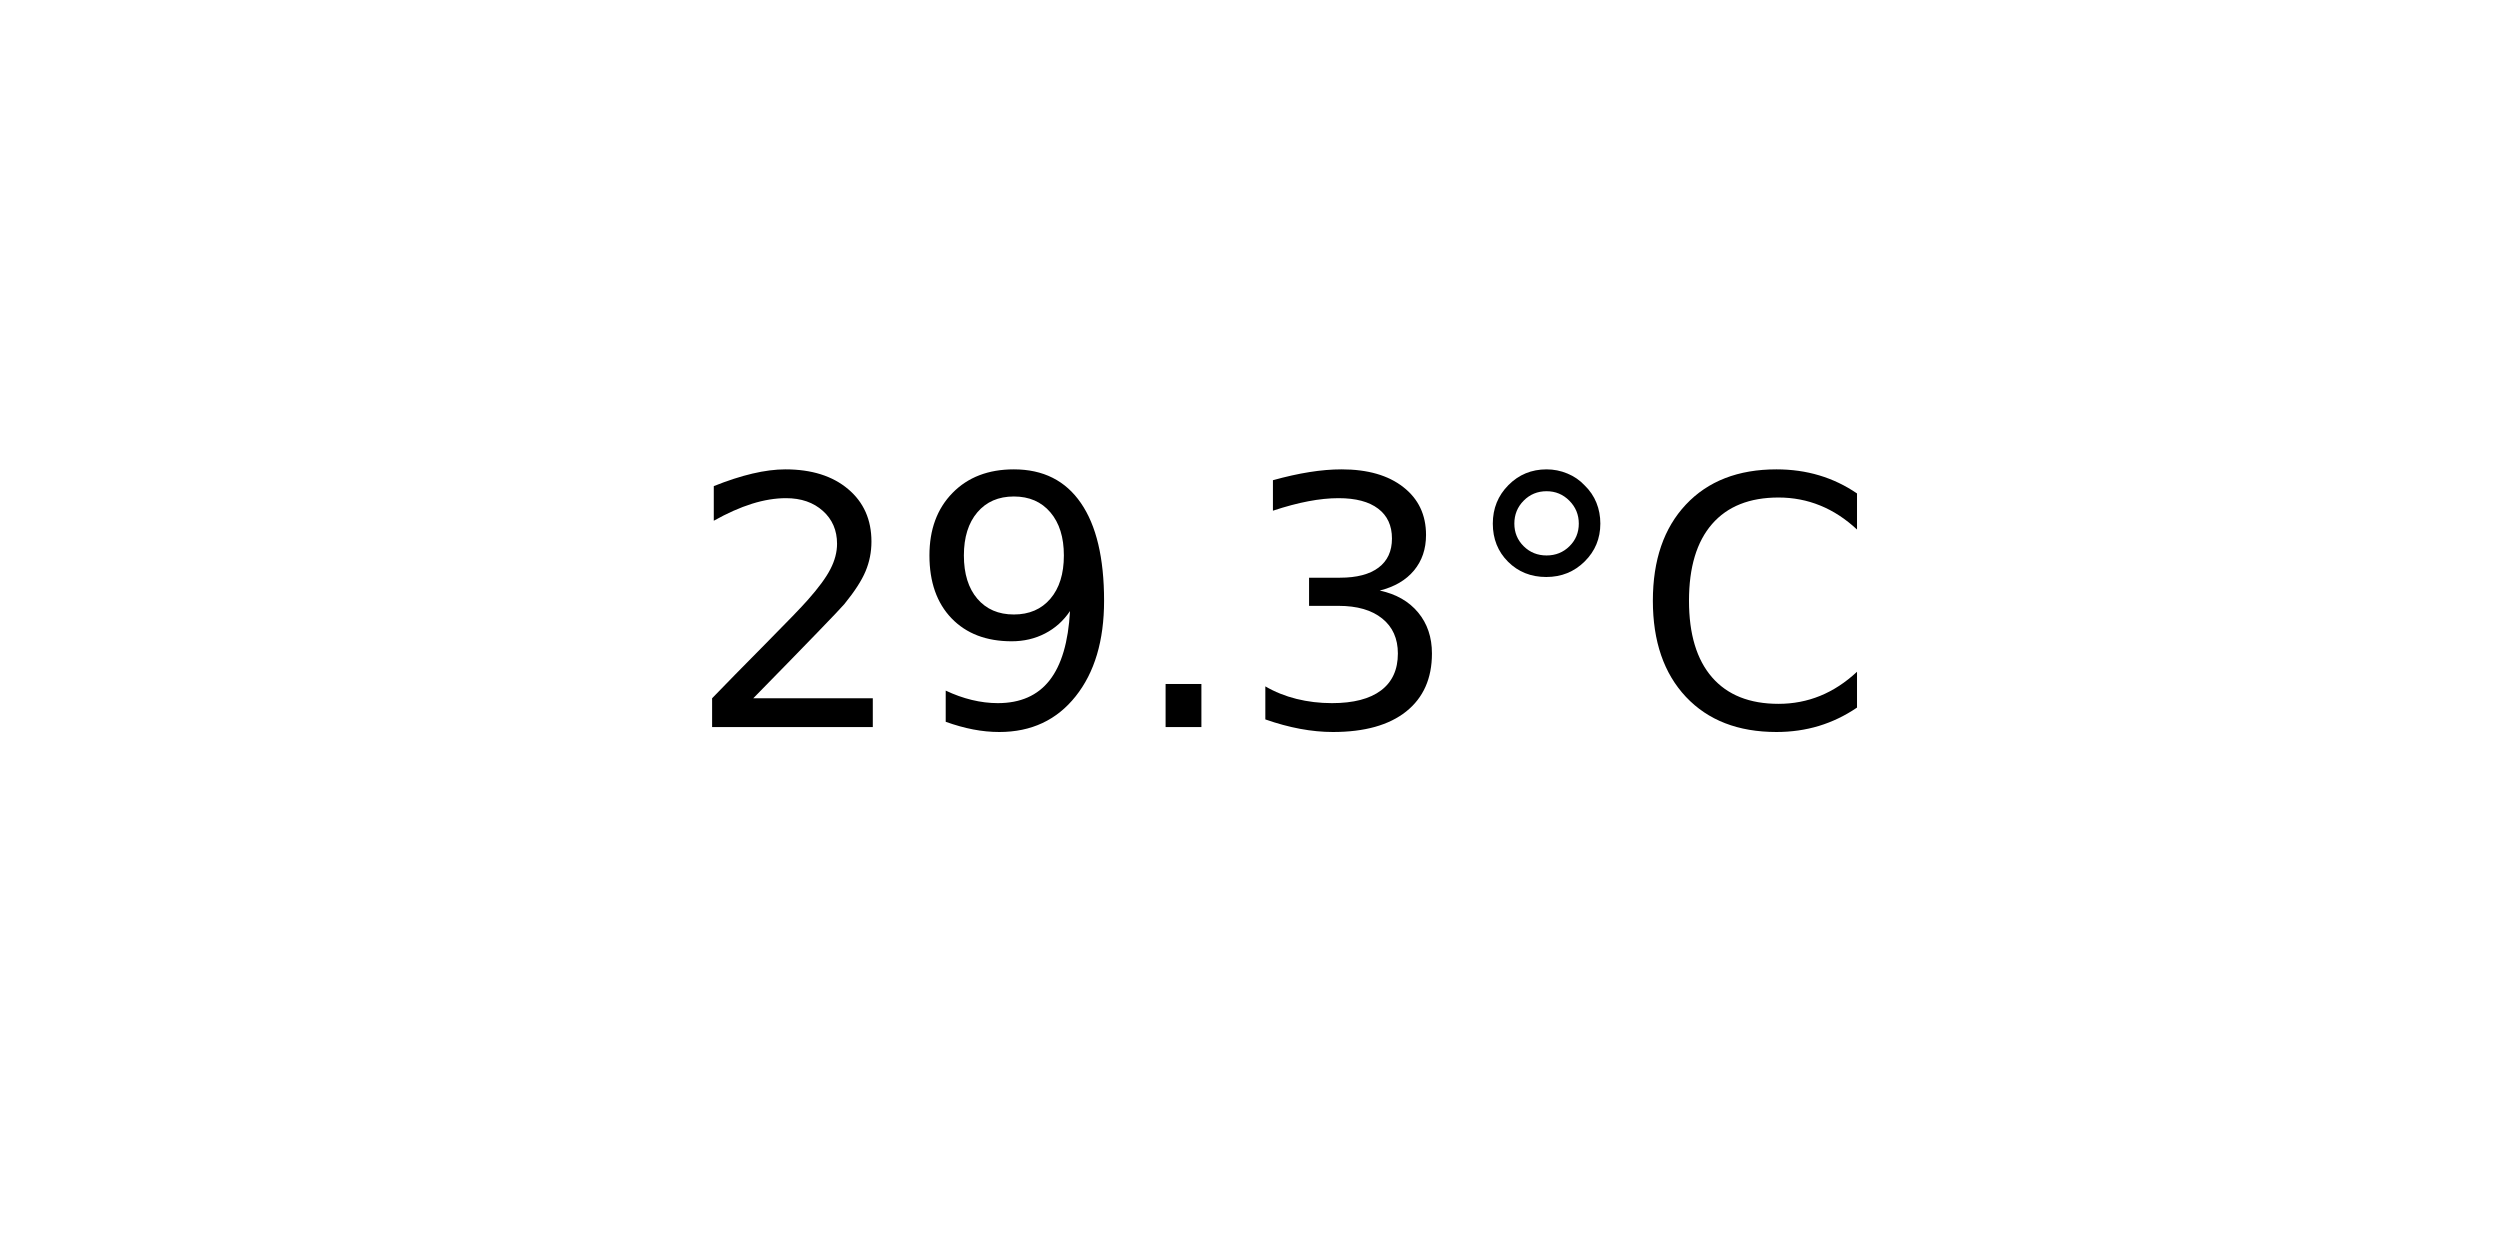
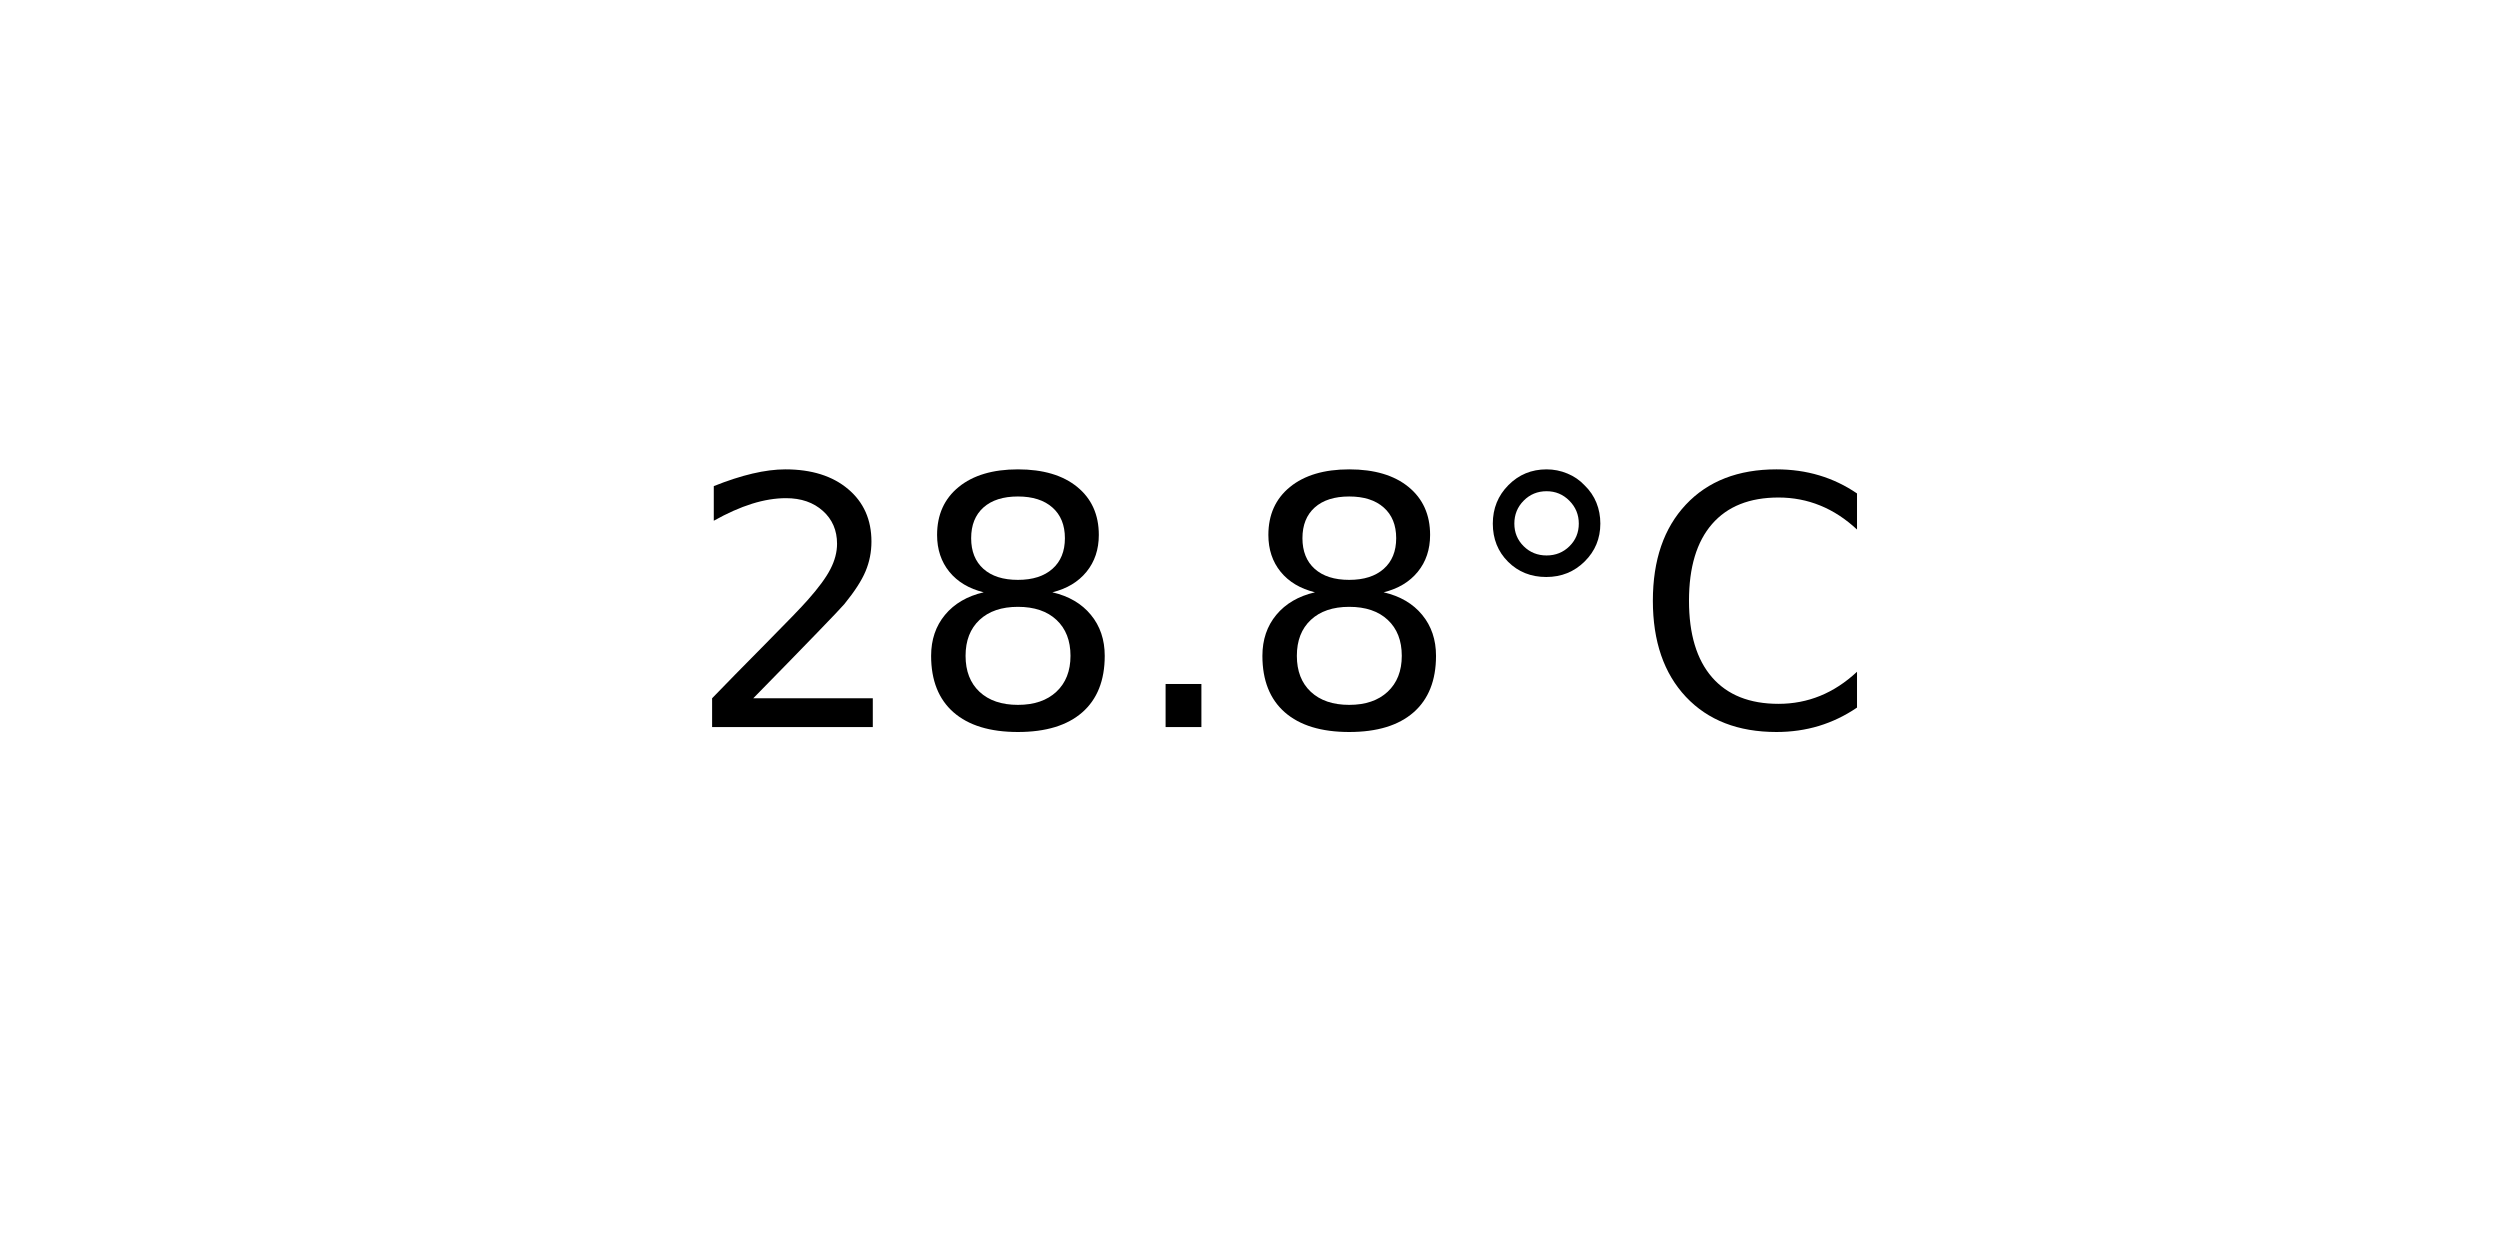
<svg xmlns="http://www.w3.org/2000/svg" xmlns:xlink="http://www.w3.org/1999/xlink" width="72pt" height="36pt" viewBox="0 0 72 36" version="1.1">
  <defs>
    <style type="text/css">*{stroke-linejoin: round; stroke-linecap: butt}</style>
  </defs>
  <g id="figure_1">
    <g id="axes_1">
      <g id="text_1">
        <g transform="translate(19.77578 20.93937) scale(0.1 -0.1)">
          <defs>
            <path id="DejaVuSans-32" d="M 1228 531  L 3431 531  L 3431 0  L 469 0  L 469 531  Q 828 903 1448 1529  Q 2069 2156 2228 2338  Q 2531 2678 2651 2914  Q 2772 3150 2772 3378  Q 2772 3750 2511 3984  Q 2250 4219 1831 4219  Q 1534 4219 1204 4116  Q 875 4013 500 3803  L 500 4441  Q 881 4594 1212 4672  Q 1544 4750 1819 4750  Q 2544 4750 2975 4387  Q 3406 4025 3406 3419  Q 3406 3131 3298 2873  Q 3191 2616 2906 2266  Q 2828 2175 2409 1742  Q 1991 1309 1228 531  z " transform="scale(0.015625)" />
-             <path id="DejaVuSans-39" d="M 703 97  L 703 672  Q 941 559 1184 500  Q 1428 441 1663 441  Q 2288 441 2617 861  Q 2947 1281 2994 2138  Q 2813 1869 2534 1725  Q 2256 1581 1919 1581  Q 1219 1581 811 2004  Q 403 2428 403 3163  Q 403 3881 828 4315  Q 1253 4750 1959 4750  Q 2769 4750 3195 4129  Q 3622 3509 3622 2328  Q 3622 1225 3098 567  Q 2575 -91 1691 -91  Q 1453 -91 1209 -44  Q 966 3 703 97  z M 1959 2075  Q 2384 2075 2632 2365  Q 2881 2656 2881 3163  Q 2881 3666 2632 3958  Q 2384 4250 1959 4250  Q 1534 4250 1286 3958  Q 1038 3666 1038 3163  Q 1038 2656 1286 2365  Q 1534 2075 1959 2075  z " transform="scale(0.015625)" />
+             <path id="DejaVuSans-38" d="M 2034 2216  Q 1584 2216 1326 1975  Q 1069 1734 1069 1313  Q 1069 891 1326 650  Q 1584 409 2034 409  Q 2484 409 2743 651  Q 3003 894 3003 1313  Q 3003 1734 2745 1975  Q 2488 2216 2034 2216  z M 1403 2484  Q 997 2584 770 2862  Q 544 3141 544 3541  Q 544 4100 942 4425  Q 1341 4750 2034 4750  Q 2731 4750 3128 4425  Q 3525 4100 3525 3541  Q 3525 3141 3298 2862  Q 3072 2584 2669 2484  Q 3125 2378 3379 2068  Q 3634 1759 3634 1313  Q 3634 634 3220 271  Q 2806 -91 2034 -91  Q 1263 -91 848 271  Q 434 634 434 1313  Q 434 1759 690 2068  Q 947 2378 1403 2484  z M 1172 3481  Q 1172 3119 1398 2916  Q 1625 2713 2034 2713  Q 2441 2713 2670 2916  Q 2900 3119 2900 3481  Q 2900 3844 2670 4047  Q 2441 4250 2034 4250  Q 1625 4250 1398 4047  Q 1172 3844 1172 3481  z " transform="scale(0.015625)" />
            <path id="DejaVuSans-2e" d="M 684 794  L 1344 794  L 1344 0  L 684 0  L 684 794  z " transform="scale(0.015625)" />
-             <path id="DejaVuSans-33" d="M 2597 2516  Q 3050 2419 3304 2112  Q 3559 1806 3559 1356  Q 3559 666 3084 287  Q 2609 -91 1734 -91  Q 1441 -91 1130 -33  Q 819 25 488 141  L 488 750  Q 750 597 1062 519  Q 1375 441 1716 441  Q 2309 441 2620 675  Q 2931 909 2931 1356  Q 2931 1769 2642 2001  Q 2353 2234 1838 2234  L 1294 2234  L 1294 2753  L 1863 2753  Q 2328 2753 2575 2939  Q 2822 3125 2822 3475  Q 2822 3834 2567 4026  Q 2313 4219 1838 4219  Q 1578 4219 1281 4162  Q 984 4106 628 3988  L 628 4550  Q 988 4650 1302 4700  Q 1616 4750 1894 4750  Q 2613 4750 3031 4423  Q 3450 4097 3450 3541  Q 3450 3153 3228 2886  Q 3006 2619 2597 2516  z " transform="scale(0.015625)" />
            <path id="DejaVuSans-b0" d="M 1600 4347  Q 1350 4347 1178 4173  Q 1006 4000 1006 3750  Q 1006 3503 1178 3333  Q 1350 3163 1600 3163  Q 1850 3163 2022 3333  Q 2194 3503 2194 3750  Q 2194 3997 2020 4172  Q 1847 4347 1600 4347  z M 1600 4750  Q 1800 4750 1984 4673  Q 2169 4597 2303 4453  Q 2447 4313 2519 4134  Q 2591 3956 2591 3750  Q 2591 3338 2302 3052  Q 2013 2766 1594 2766  Q 1172 2766 890 3047  Q 609 3328 609 3750  Q 609 4169 896 4459  Q 1184 4750 1600 4750  z " transform="scale(0.015625)" />
            <path id="DejaVuSans-43" d="M 4122 4306  L 4122 3641  Q 3803 3938 3442 4084  Q 3081 4231 2675 4231  Q 1875 4231 1450 3742  Q 1025 3253 1025 2328  Q 1025 1406 1450 917  Q 1875 428 2675 428  Q 3081 428 3442 575  Q 3803 722 4122 1019  L 4122 359  Q 3791 134 3420 21  Q 3050 -91 2638 -91  Q 1578 -91 968 557  Q 359 1206 359 2328  Q 359 3453 968 4101  Q 1578 4750 2638 4750  Q 3056 4750 3426 4639  Q 3797 4528 4122 4306  z " transform="scale(0.015625)" />
          </defs>
          <use xlink:href="#DejaVuSans-32" />
-           <use xlink:href="#DejaVuSans-39" x="63.623" />
+           <use xlink:href="#DejaVuSans-38" x="63.623" />
          <use xlink:href="#DejaVuSans-2e" x="127.246" />
-           <use xlink:href="#DejaVuSans-33" x="159.033" />
+           <use xlink:href="#DejaVuSans-38" x="159.033" />
          <use xlink:href="#DejaVuSans-b0" x="222.656" />
          <use xlink:href="#DejaVuSans-43" x="272.656" />
        </g>
      </g>
    </g>
  </g>
</svg>
